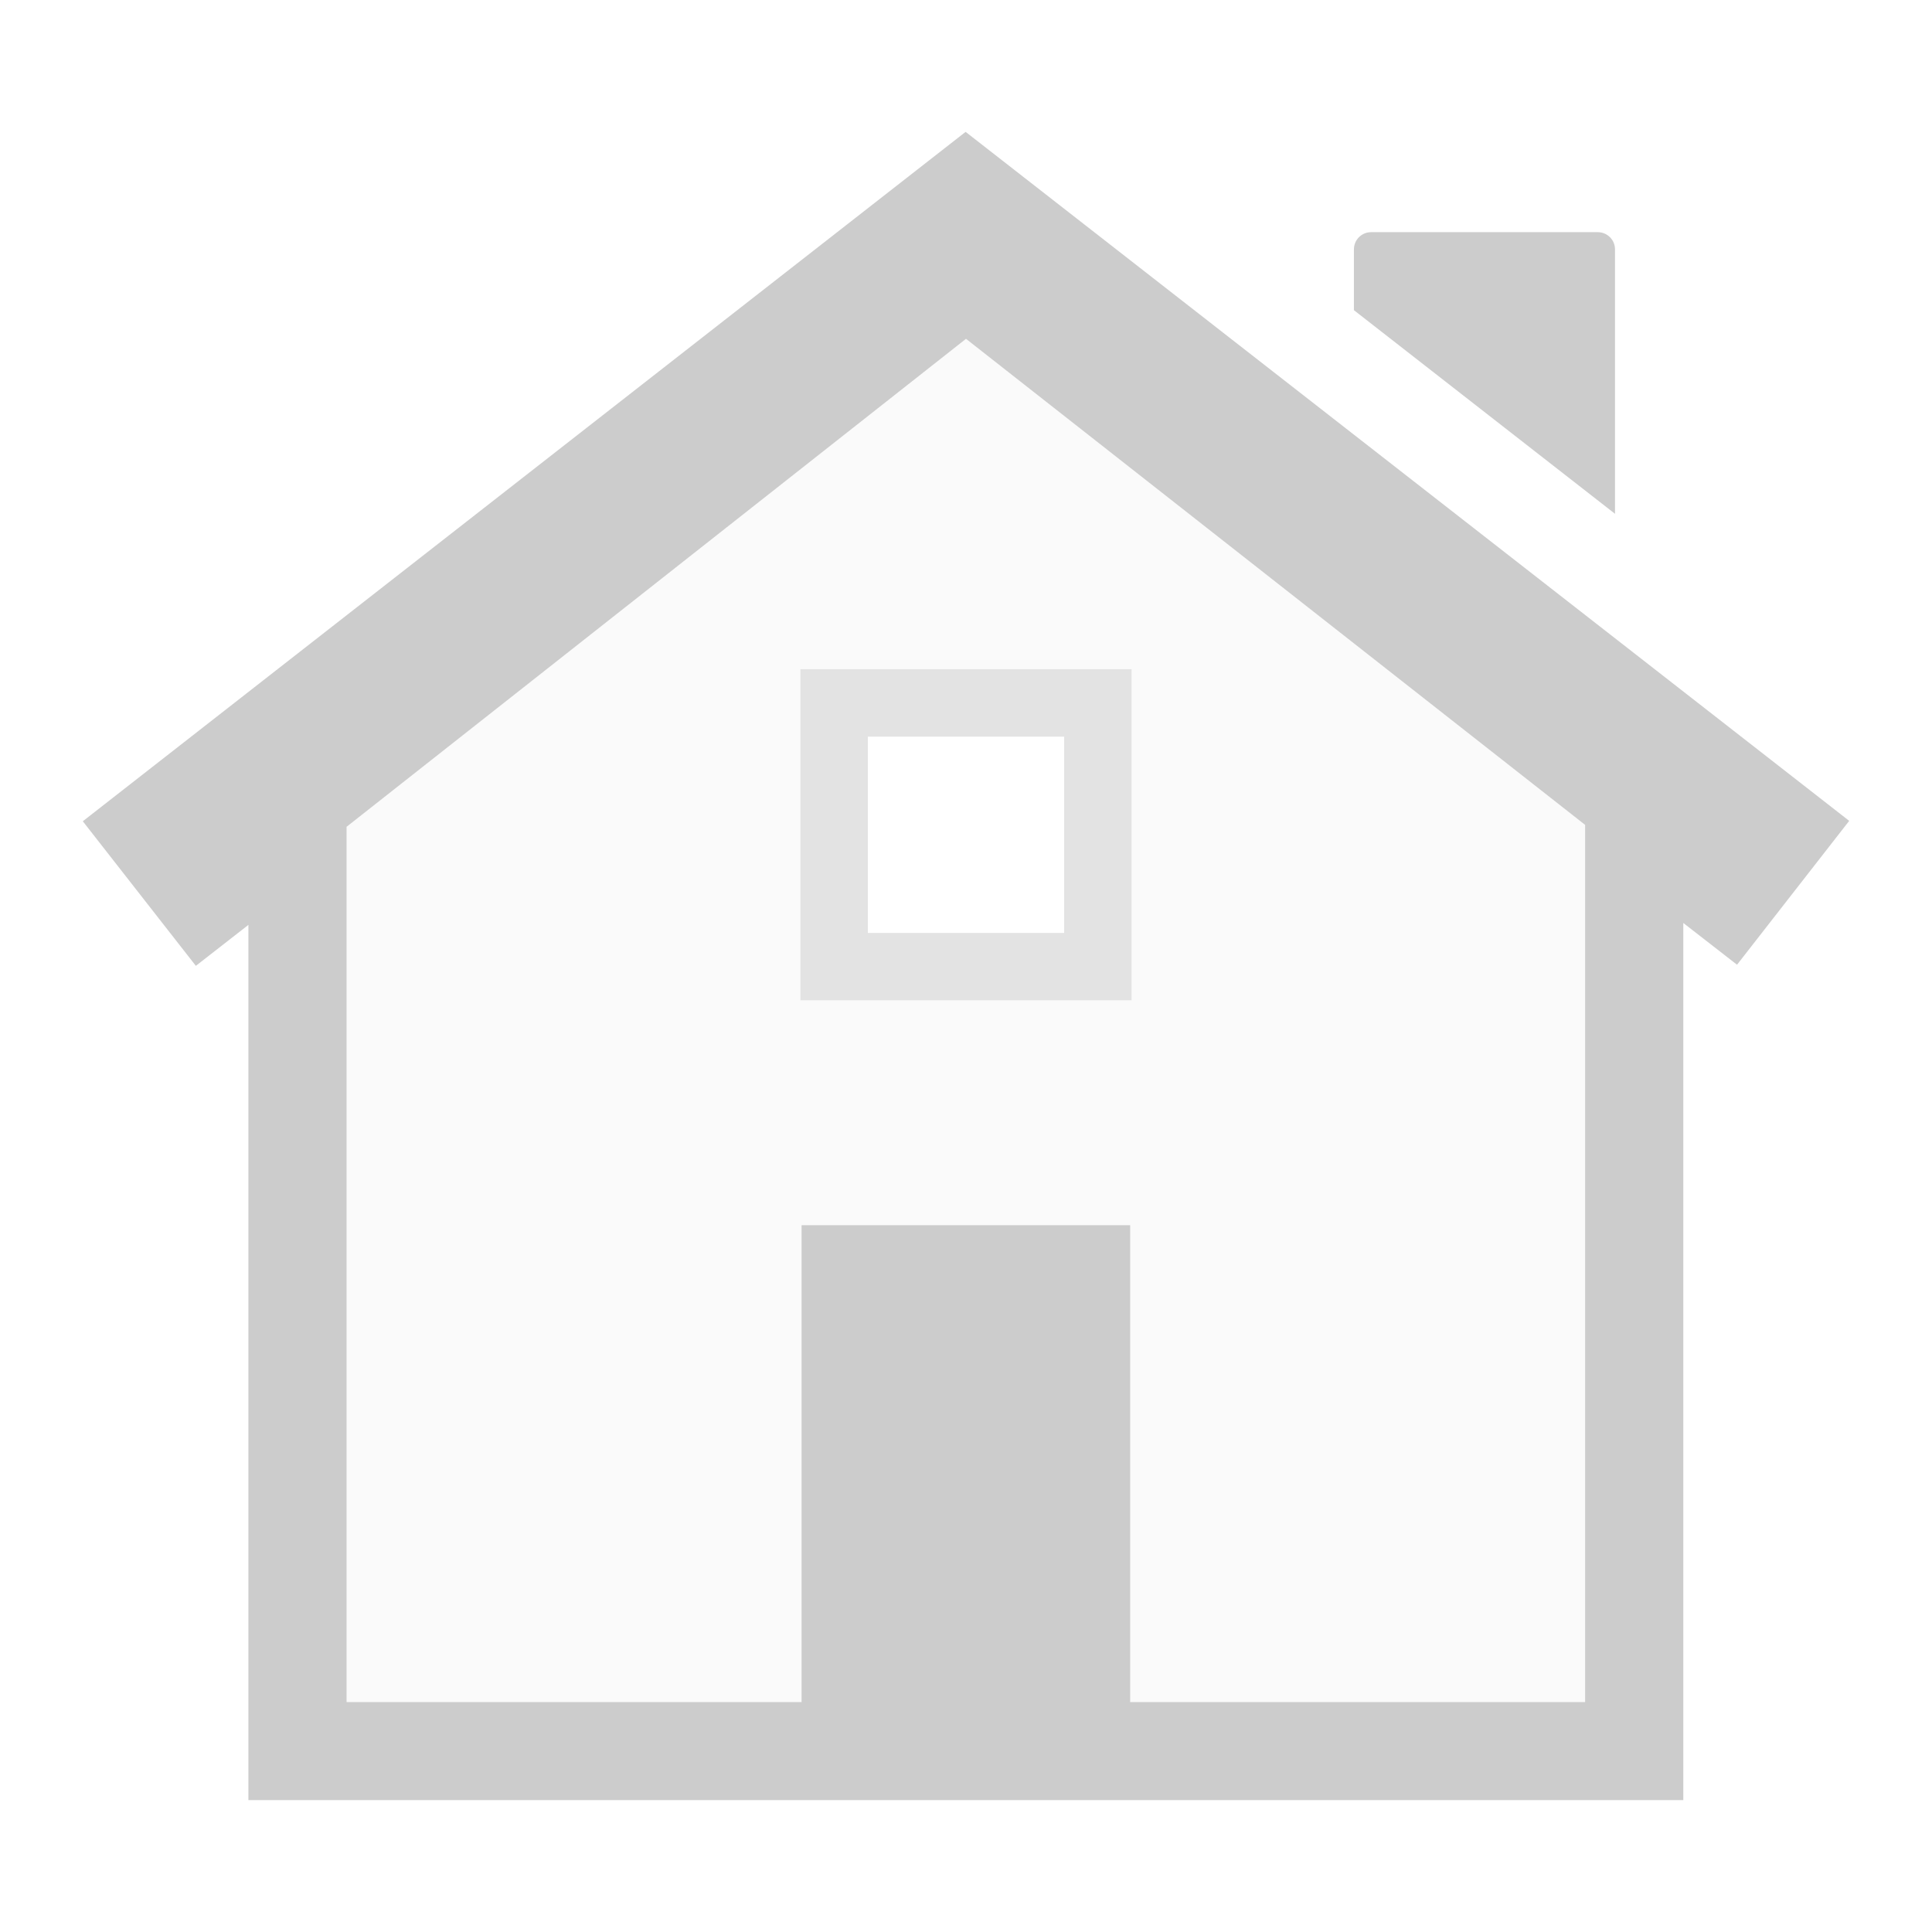
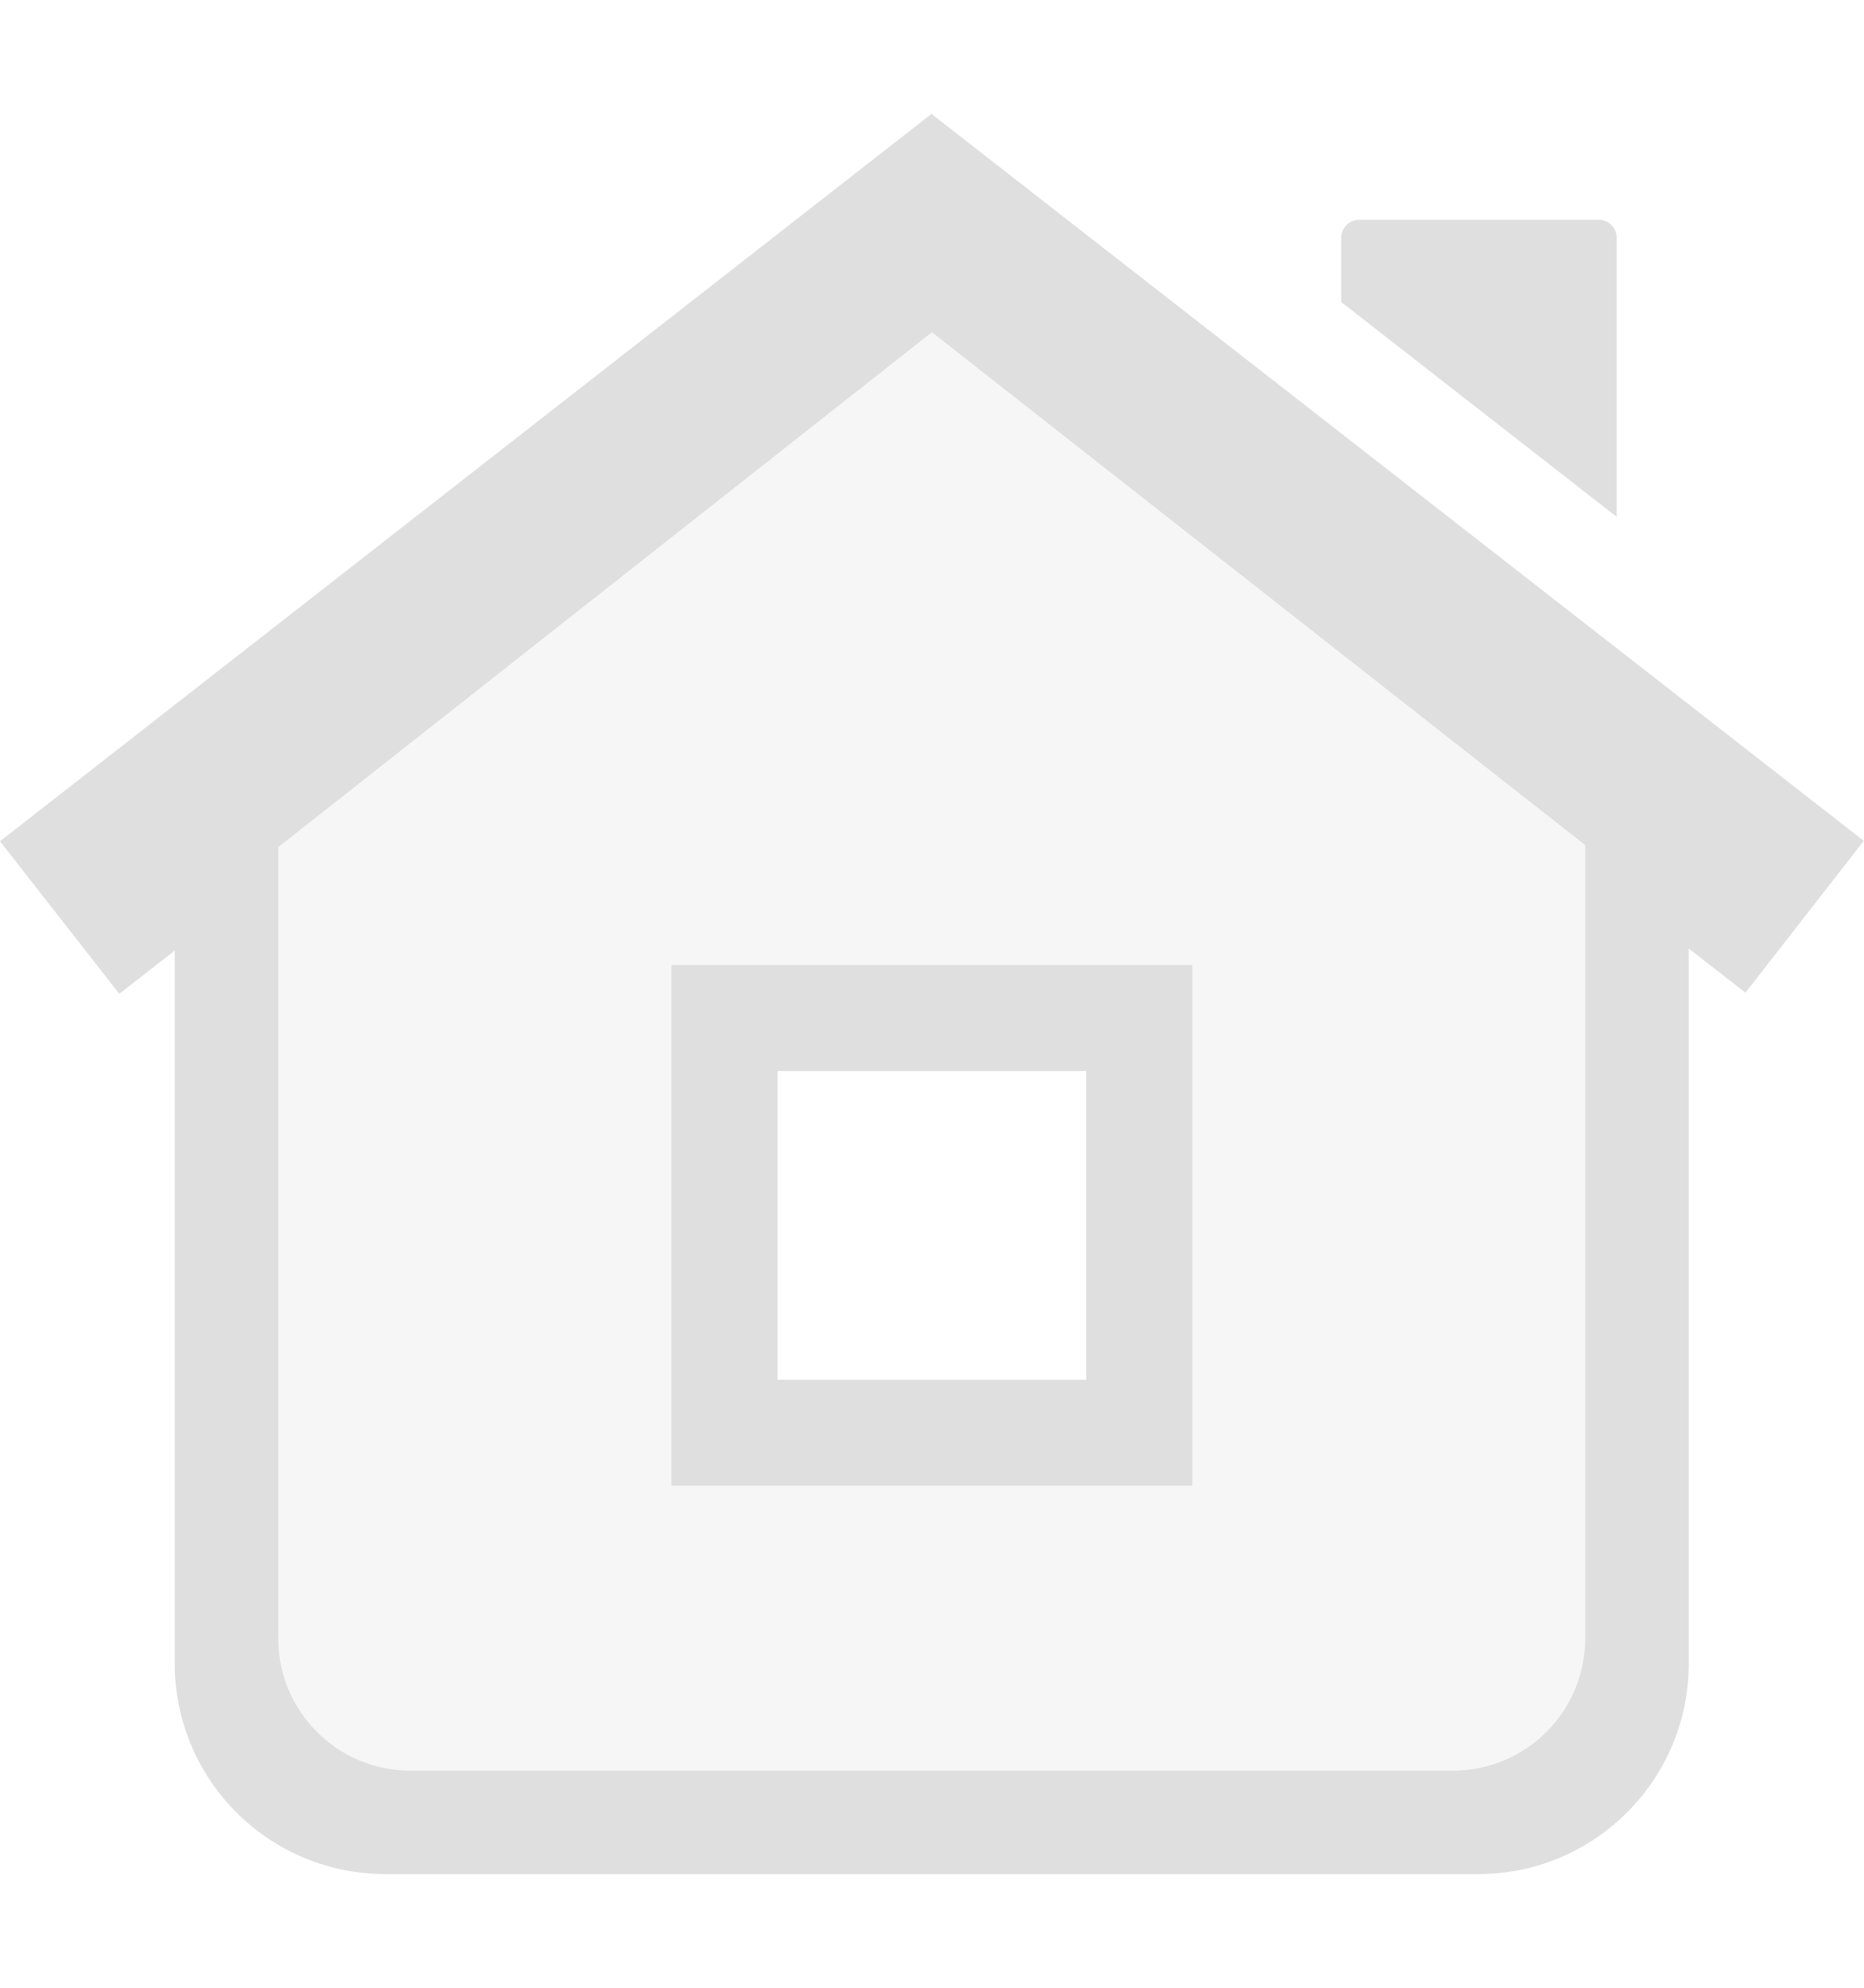
- <svg xmlns="http://www.w3.org/2000/svg" style="clip-rule:evenodd;fill-rule:evenodd;stroke-linejoin:round;stroke-miterlimit:2" viewBox="0 0 16 16">
-   <g transform="matrix(.406348 0 0 .406348 .685741 .685741)">
-     <path d="m17.992 1-17.992 14.05 2.304 2.947 1.071-0.835v17.838h29.244v-17.877l1.095 0.851 2.286-2.932-18.008-14.042zm8e-3 4.218 12.618 9.906v17.877h-9.272v-9.718h-6.697v9.718h-9.273v-17.838l12.624-9.945z" style="fill-rule:nonzero;fill:rgb(204,204,204)" />
-   </g>
-   <g transform="matrix(.406348 0 0 .406348 .685741 .685741)">
-     <path d="m26.257 3.044c-0.194 0-0.351 0.156-0.351 0.351v1.239l5.321 4.15v-5.389c0-0.195-0.157-0.351-0.352-0.351h-4.618z" style="fill-rule:nonzero;fill:rgb(204,204,204)" />
-   </g>
-   <g transform="matrix(.406348 0 0 .406348 .685741 .685741)">
-     <path d="m18 5.219-12.623 9.943v17.84h9.273v-9.719h6.696v9.719h9.273v-17.879l-12.619-9.904zm-3.375 6.732h6.75v6.748h-6.75v-6.748z" style="fill-opacity:.1;fill-rule:nonzero;fill:rgb(204,204,204)" />
-   </g>
-   <g transform="matrix(.406348 0 0 .406348 .685741 .685741)">
-     <path d="m14.625 11.951v6.748h6.75v-6.748h-6.75zm1.375 1.375h4v4h-4v-4z" style="fill-opacity:.55;fill-rule:nonzero;fill:rgb(204,204,204)" />
-   </g>
+ <svg xmlns="http://www.w3.org/2000/svg" width="100%" height="100%" viewBox="0 0 15 16">
+   <defs>
+     <style id="current-color-scheme" type="text/css">
+  .ColorScheme-Text { color:#dfdfdf; } .ColorScheme-Highlight { color:#4285f4; } .ColorScheme-NeutralText { color:#ff9800; } .ColorScheme-PositiveText { color:#4caf50; } .ColorScheme-NegativeText { color:#f44336; }
+  </style>
+   </defs>
+   <svg viewBox="0 0 36 36">
+     <g style="fill:currentColor" class="ColorScheme-Text">
+       <path d="m17.992 1 18.008 14.042-2.286 2.932-1.095-0.851v13.81c0 2.246-1.821 4.067-4.067 4.067h-21.11c-1.079 0-2.113-0.428-2.876-1.191s-1.191-1.797-1.191-2.876v-13.771l-1.071 0.835-2.304-2.947zm8e-3 4.218-12.624 9.945v15.286c0 1.409 1.143 2.552 2.552 2.552h20.138c0.677 0 1.326-0.269 1.804-0.748 0.479-0.478 0.748-1.127 0.748-1.804v-15.325zm8.257-2.174h4.618c0.195 0 0.352 0.156 0.352 0.351v5.389l-5.321-4.15v-1.239c0-0.195 0.157-0.351 0.351-0.351z" />
+       <path d="m18 5.219-12.623 9.943v15.288c0 .677.269 1.326.748 1.804.478.479 1.127.748 1.804.748h20.138c.677 0 1.326-.269 1.804-.748.479-.478.748-1.127.748-1.804v-15.327zm-5.032 12.22h10.064v10.06h-10.064z" fill-opacity=".3" />
+       <path d="m12.968 17.439v10.06h10.064v-10.06zm2.05 2.05h5.964v5.963h-5.964z" />
+     </g>
+   </svg>
</svg>
